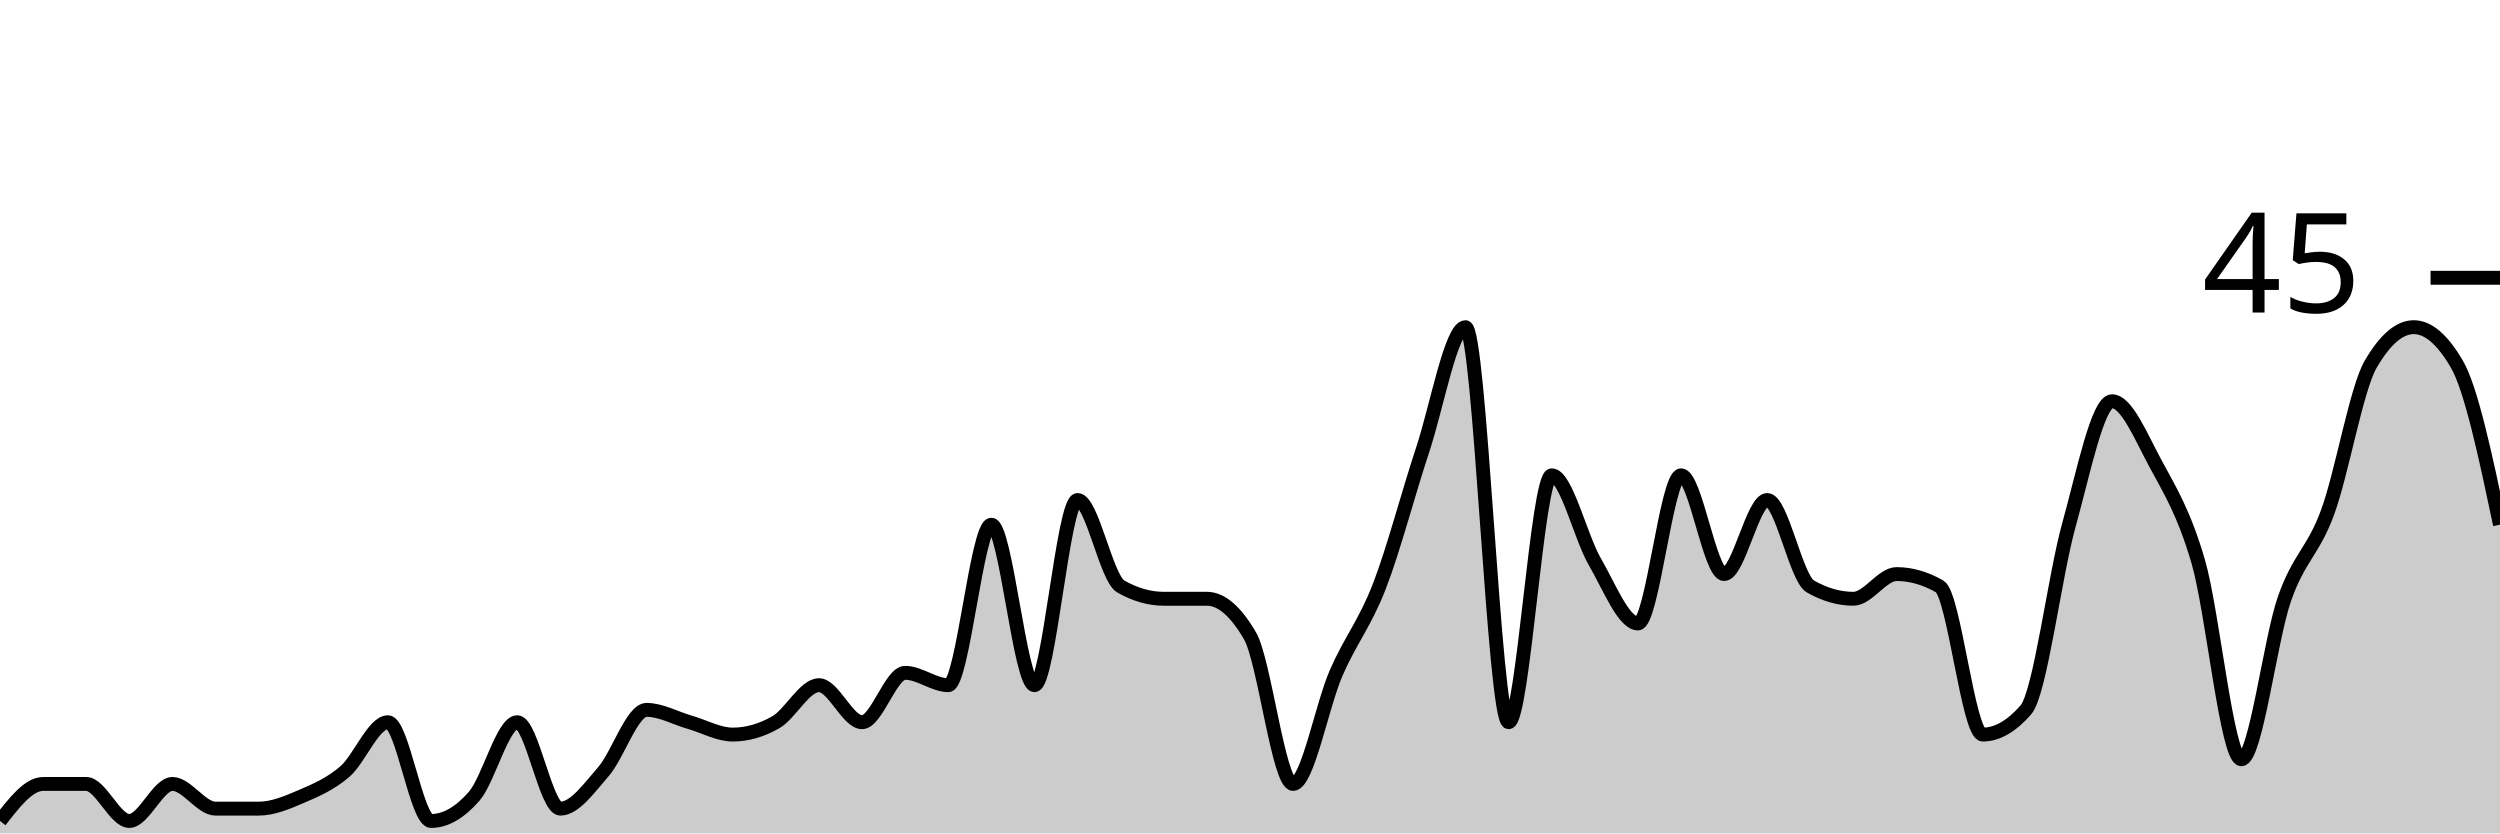
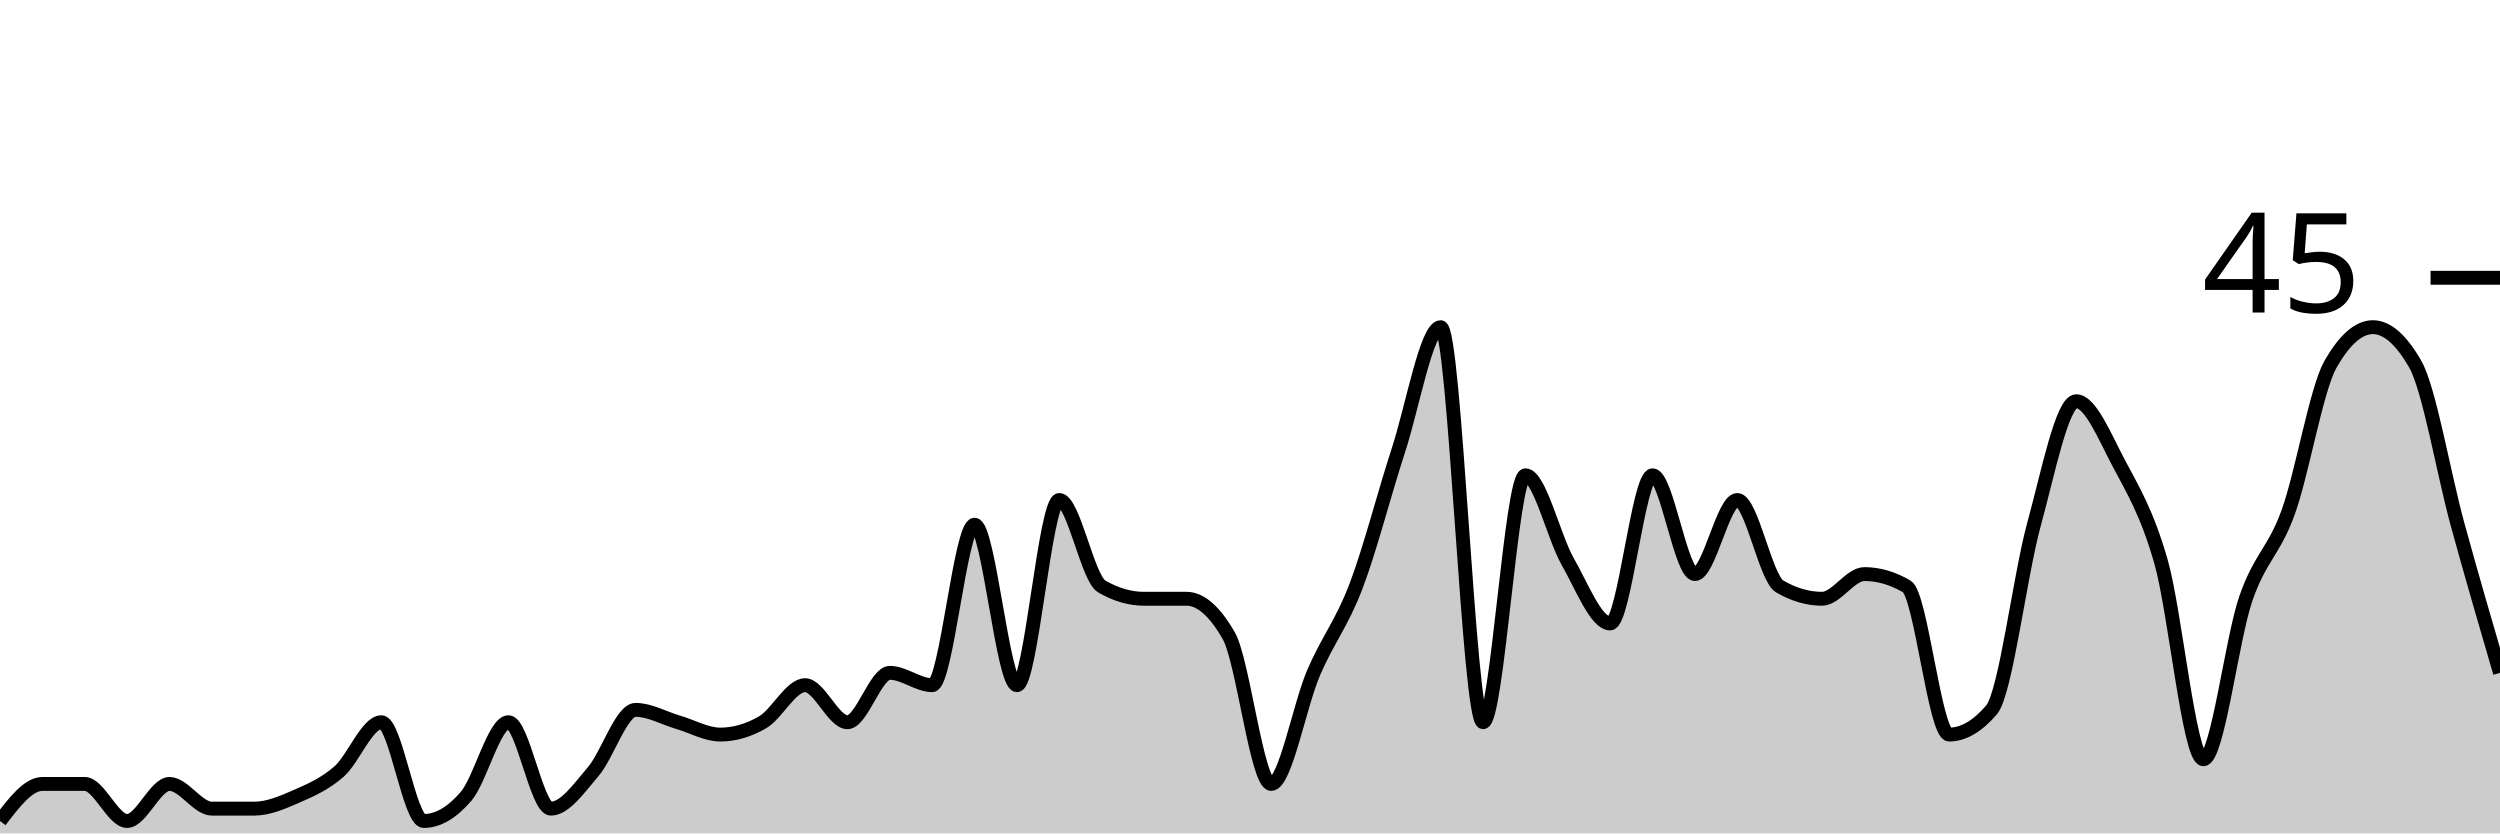
<svg xmlns="http://www.w3.org/2000/svg" viewBox="0 0 180 60">
  <g transform="translate(0,20)">
-     <path class="area" fill="rgba(0, 0, 0, 0.2)" d="M0,39.111C1.034,37.778,2.069,36.444,3.103,36.444C4.138,36.444,5.172,36.444,6.207,36.444C7.241,36.444,8.276,39.111,9.31,39.111C10.345,39.111,11.379,36.444,12.414,36.444C13.448,36.444,14.483,38.222,15.517,38.222C16.552,38.222,17.586,38.222,18.621,38.222C19.655,38.222,20.69,37.778,21.724,37.333C22.759,36.889,23.793,36.444,24.828,35.556C25.862,34.667,26.897,32,27.931,32C28.966,32,30,39.111,31.034,39.111C32.069,39.111,33.103,38.519,34.138,37.333C35.172,36.148,36.207,32,37.241,32C38.276,32,39.31,38.222,40.345,38.222C41.379,38.222,42.414,36.741,43.448,35.556C44.483,34.37,45.517,31.111,46.552,31.111C47.586,31.111,48.621,31.704,49.655,32C50.69,32.296,51.724,32.889,52.759,32.889C53.793,32.889,54.828,32.593,55.862,32C56.897,31.407,57.931,29.333,58.966,29.333C60,29.333,61.034,32,62.069,32C63.103,32,64.138,28.444,65.172,28.444C66.207,28.444,67.241,29.333,68.276,29.333C69.31,29.333,70.345,17.778,71.379,17.778C72.414,17.778,73.448,29.333,74.483,29.333C75.517,29.333,76.552,16,77.586,16C78.621,16,79.655,21.63,80.69,22.222C81.724,22.815,82.759,23.111,83.793,23.111C84.828,23.111,85.862,23.111,86.897,23.111C87.931,23.111,88.966,24,90,25.778C91.034,27.556,92.069,36.444,93.103,36.444C94.138,36.444,95.172,30.815,96.207,28.444C97.241,26.074,98.276,24.889,99.31,22.222C100.345,19.556,101.379,15.556,102.414,12.444C103.448,9.333,104.483,3.556,105.517,3.556C106.552,3.556,107.586,32,108.621,32C109.655,32,110.69,14.222,111.724,14.222C112.759,14.222,113.793,18.667,114.828,20.444C115.862,22.222,116.897,24.889,117.931,24.889C118.966,24.889,120,14.222,121.034,14.222C122.069,14.222,123.103,21.333,124.138,21.333C125.172,21.333,126.207,16,127.241,16C128.276,16,129.31,21.63,130.345,22.222C131.379,22.815,132.414,23.111,133.448,23.111C134.483,23.111,135.517,21.333,136.552,21.333C137.586,21.333,138.621,21.63,139.655,22.222C140.69,22.815,141.724,32.889,142.759,32.889C143.793,32.889,144.828,32.296,145.862,31.111C146.897,29.926,147.931,21.481,148.966,17.778C150,14.074,151.034,8.889,152.069,8.889C153.103,8.889,154.138,11.407,155.172,13.333C156.207,15.259,157.241,16.889,158.276,20.444C159.31,24,160.345,34.667,161.379,34.667C162.414,34.667,163.448,26.074,164.483,23.111C165.517,20.148,166.552,19.704,167.586,16.889C168.621,14.074,169.655,8,170.69,6.222C171.724,4.444,172.759,3.556,173.793,3.556C174.828,3.556,175.862,4.444,176.897,6.222C177.931,8,178.966,12.889,180,17.778L180,40C178.966,40,177.931,40,176.897,40C175.862,40,174.828,40,173.793,40C172.759,40,171.724,40,170.69,40C169.655,40,168.621,40,167.586,40C166.552,40,165.517,40,164.483,40C163.448,40,162.414,40,161.379,40C160.345,40,159.31,40,158.276,40C157.241,40,156.207,40,155.172,40C154.138,40,153.103,40,152.069,40C151.034,40,150,40,148.966,40C147.931,40,146.897,40,145.862,40C144.828,40,143.793,40,142.759,40C141.724,40,140.69,40,139.655,40C138.621,40,137.586,40,136.552,40C135.517,40,134.483,40,133.448,40C132.414,40,131.379,40,130.345,40C129.31,40,128.276,40,127.241,40C126.207,40,125.172,40,124.138,40C123.103,40,122.069,40,121.034,40C120,40,118.966,40,117.931,40C116.897,40,115.862,40,114.828,40C113.793,40,112.759,40,111.724,40C110.69,40,109.655,40,108.621,40C107.586,40,106.552,40,105.517,40C104.483,40,103.448,40,102.414,40C101.379,40,100.345,40,99.31,40C98.276,40,97.241,40,96.207,40C95.172,40,94.138,40,93.103,40C92.069,40,91.034,40,90,40C88.966,40,87.931,40,86.897,40C85.862,40,84.828,40,83.793,40C82.759,40,81.724,40,80.69,40C79.655,40,78.621,40,77.586,40C76.552,40,75.517,40,74.483,40C73.448,40,72.414,40,71.379,40C70.345,40,69.31,40,68.276,40C67.241,40,66.207,40,65.172,40C64.138,40,63.103,40,62.069,40C61.034,40,60,40,58.966,40C57.931,40,56.897,40,55.862,40C54.828,40,53.793,40,52.759,40C51.724,40,50.69,40,49.655,40C48.621,40,47.586,40,46.552,40C45.517,40,44.483,40,43.448,40C42.414,40,41.379,40,40.345,40C39.31,40,38.276,40,37.241,40C36.207,40,35.172,40,34.138,40C33.103,40,32.069,40,31.034,40C30,40,28.966,40,27.931,40C26.897,40,25.862,40,24.828,40C23.793,40,22.759,40,21.724,40C20.69,40,19.655,40,18.621,40C17.586,40,16.552,40,15.517,40C14.483,40,13.448,40,12.414,40C11.379,40,10.345,40,9.31,40C8.276,40,7.241,40,6.207,40C5.172,40,4.138,40,3.103,40C2.069,40,1.034,40,0,40Z" />
-     <path class="line" stroke="black" fill="none" d="M0,39.111C1.034,37.778,2.069,36.444,3.103,36.444C4.138,36.444,5.172,36.444,6.207,36.444C7.241,36.444,8.276,39.111,9.31,39.111C10.345,39.111,11.379,36.444,12.414,36.444C13.448,36.444,14.483,38.222,15.517,38.222C16.552,38.222,17.586,38.222,18.621,38.222C19.655,38.222,20.69,37.778,21.724,37.333C22.759,36.889,23.793,36.444,24.828,35.556C25.862,34.667,26.897,32,27.931,32C28.966,32,30,39.111,31.034,39.111C32.069,39.111,33.103,38.519,34.138,37.333C35.172,36.148,36.207,32,37.241,32C38.276,32,39.31,38.222,40.345,38.222C41.379,38.222,42.414,36.741,43.448,35.556C44.483,34.37,45.517,31.111,46.552,31.111C47.586,31.111,48.621,31.704,49.655,32C50.69,32.296,51.724,32.889,52.759,32.889C53.793,32.889,54.828,32.593,55.862,32C56.897,31.407,57.931,29.333,58.966,29.333C60,29.333,61.034,32,62.069,32C63.103,32,64.138,28.444,65.172,28.444C66.207,28.444,67.241,29.333,68.276,29.333C69.31,29.333,70.345,17.778,71.379,17.778C72.414,17.778,73.448,29.333,74.483,29.333C75.517,29.333,76.552,16,77.586,16C78.621,16,79.655,21.63,80.69,22.222C81.724,22.815,82.759,23.111,83.793,23.111C84.828,23.111,85.862,23.111,86.897,23.111C87.931,23.111,88.966,24,90,25.778C91.034,27.556,92.069,36.444,93.103,36.444C94.138,36.444,95.172,30.815,96.207,28.444C97.241,26.074,98.276,24.889,99.31,22.222C100.345,19.556,101.379,15.556,102.414,12.444C103.448,9.333,104.483,3.556,105.517,3.556C106.552,3.556,107.586,32,108.621,32C109.655,32,110.69,14.222,111.724,14.222C112.759,14.222,113.793,18.667,114.828,20.444C115.862,22.222,116.897,24.889,117.931,24.889C118.966,24.889,120,14.222,121.034,14.222C122.069,14.222,123.103,21.333,124.138,21.333C125.172,21.333,126.207,16,127.241,16C128.276,16,129.31,21.63,130.345,22.222C131.379,22.815,132.414,23.111,133.448,23.111C134.483,23.111,135.517,21.333,136.552,21.333C137.586,21.333,138.621,21.63,139.655,22.222C140.69,22.815,141.724,32.889,142.759,32.889C143.793,32.889,144.828,32.296,145.862,31.111C146.897,29.926,147.931,21.481,148.966,17.778C150,14.074,151.034,8.889,152.069,8.889C153.103,8.889,154.138,11.407,155.172,13.333C156.207,15.259,157.241,16.889,158.276,20.444C159.31,24,160.345,34.667,161.379,34.667C162.414,34.667,163.448,26.074,164.483,23.111C165.517,20.148,166.552,19.704,167.586,16.889C168.621,14.074,169.655,8,170.69,6.222C171.724,4.444,172.759,3.556,173.793,3.556C174.828,3.556,175.862,4.444,176.897,6.222C177.931,8,178.966,12.889,180,17.778" />
+     <path class="area" fill="rgba(0, 0, 0, 0.2)" d="M0,39.111C1.017,37.778,2.034,36.444,3.051,36.444C4.068,36.444,5.085,36.444,6.102,36.444C7.119,36.444,8.136,39.111,9.153,39.111C10.169,39.111,11.186,36.444,12.203,36.444C13.22,36.444,14.237,38.222,15.254,38.222C16.271,38.222,17.288,38.222,18.305,38.222C19.322,38.222,20.339,37.778,21.356,37.333C22.373,36.889,23.39,36.444,24.407,35.556C25.424,34.667,26.441,32,27.458,32C28.475,32,29.492,39.111,30.508,39.111C31.525,39.111,32.542,38.519,33.559,37.333C34.576,36.148,35.593,32,36.61,32C37.627,32,38.644,38.222,39.661,38.222C40.678,38.222,41.695,36.741,42.712,35.556C43.729,34.37,44.746,31.111,45.763,31.111C46.78,31.111,47.797,31.704,48.814,32C49.831,32.296,50.847,32.889,51.864,32.889C52.881,32.889,53.898,32.593,54.915,32C55.932,31.407,56.949,29.333,57.966,29.333C58.983,29.333,60,32,61.017,32C62.034,32,63.051,28.444,64.068,28.444C65.085,28.444,66.102,29.333,67.119,29.333C68.136,29.333,69.153,17.778,70.169,17.778C71.186,17.778,72.203,29.333,73.22,29.333C74.237,29.333,75.254,16,76.271,16C77.288,16,78.305,21.63,79.322,22.222C80.339,22.815,81.356,23.111,82.373,23.111C83.39,23.111,84.407,23.111,85.424,23.111C86.441,23.111,87.458,24,88.475,25.778C89.492,27.556,90.508,36.444,91.525,36.444C92.542,36.444,93.559,30.815,94.576,28.444C95.593,26.074,96.61,24.889,97.627,22.222C98.644,19.556,99.661,15.556,100.678,12.444C101.695,9.333,102.712,3.556,103.729,3.556C104.746,3.556,105.763,32,106.78,32C107.797,32,108.814,14.222,109.831,14.222C110.847,14.222,111.864,18.667,112.881,20.444C113.898,22.222,114.915,24.889,115.932,24.889C116.949,24.889,117.966,14.222,118.983,14.222C120,14.222,121.017,21.333,122.034,21.333C123.051,21.333,124.068,16,125.085,16C126.102,16,127.119,21.63,128.136,22.222C129.153,22.815,130.169,23.111,131.186,23.111C132.203,23.111,133.22,21.333,134.237,21.333C135.254,21.333,136.271,21.63,137.288,22.222C138.305,22.815,139.322,32.889,140.339,32.889C141.356,32.889,142.373,32.296,143.39,31.111C144.407,29.926,145.424,21.481,146.441,17.778C147.458,14.074,148.475,8.889,149.492,8.889C150.508,8.889,151.525,11.407,152.542,13.333C153.559,15.259,154.576,16.889,155.593,20.444C156.61,24,157.627,34.667,158.644,34.667C159.661,34.667,160.678,26.074,161.695,23.111C162.712,20.148,163.729,19.704,164.746,16.889C165.763,14.074,166.78,8,167.797,6.222C168.814,4.444,169.831,3.556,170.847,3.556C171.864,3.556,172.881,4.444,173.898,6.222C174.915,8,175.932,14.074,176.949,17.778C177.966,21.481,178.983,24.963,180,28.444L180,40C178.983,40,177.966,40,176.949,40C175.932,40,174.915,40,173.898,40C172.881,40,171.864,40,170.847,40C169.831,40,168.814,40,167.797,40C166.78,40,165.763,40,164.746,40C163.729,40,162.712,40,161.695,40C160.678,40,159.661,40,158.644,40C157.627,40,156.61,40,155.593,40C154.576,40,153.559,40,152.542,40C151.525,40,150.508,40,149.492,40C148.475,40,147.458,40,146.441,40C145.424,40,144.407,40,143.39,40C142.373,40,141.356,40,140.339,40C139.322,40,138.305,40,137.288,40C136.271,40,135.254,40,134.237,40C133.22,40,132.203,40,131.186,40C130.169,40,129.153,40,128.136,40C127.119,40,126.102,40,125.085,40C124.068,40,123.051,40,122.034,40C121.017,40,120,40,118.983,40C117.966,40,116.949,40,115.932,40C114.915,40,113.898,40,112.881,40C111.864,40,110.847,40,109.831,40C108.814,40,107.797,40,106.78,40C105.763,40,104.746,40,103.729,40C102.712,40,101.695,40,100.678,40C99.661,40,98.644,40,97.627,40C96.61,40,95.593,40,94.576,40C93.559,40,92.542,40,91.525,40C90.508,40,89.492,40,88.475,40C87.458,40,86.441,40,85.424,40C84.407,40,83.39,40,82.373,40C81.356,40,80.339,40,79.322,40C78.305,40,77.288,40,76.271,40C75.254,40,74.237,40,73.22,40C72.203,40,71.186,40,70.169,40C69.153,40,68.136,40,67.119,40C66.102,40,65.085,40,64.068,40C63.051,40,62.034,40,61.017,40C60,40,58.983,40,57.966,40C56.949,40,55.932,40,54.915,40C53.898,40,52.881,40,51.864,40C50.847,40,49.831,40,48.814,40C47.797,40,46.78,40,45.763,40C44.746,40,43.729,40,42.712,40C41.695,40,40.678,40,39.661,40C38.644,40,37.627,40,36.61,40C35.593,40,34.576,40,33.559,40C32.542,40,31.525,40,30.508,40C29.492,40,28.475,40,27.458,40C26.441,40,25.424,40,24.407,40C23.39,40,22.373,40,21.356,40C20.339,40,19.322,40,18.305,40C17.288,40,16.271,40,15.254,40C14.237,40,13.22,40,12.203,40C11.186,40,10.169,40,9.153,40C8.136,40,7.119,40,6.102,40C5.085,40,4.068,40,3.051,40C2.034,40,1.017,40,0,40Z" />
+     <path class="line" stroke="black" fill="none" d="M0,39.111C1.017,37.778,2.034,36.444,3.051,36.444C4.068,36.444,5.085,36.444,6.102,36.444C7.119,36.444,8.136,39.111,9.153,39.111C10.169,39.111,11.186,36.444,12.203,36.444C13.22,36.444,14.237,38.222,15.254,38.222C16.271,38.222,17.288,38.222,18.305,38.222C19.322,38.222,20.339,37.778,21.356,37.333C22.373,36.889,23.39,36.444,24.407,35.556C25.424,34.667,26.441,32,27.458,32C28.475,32,29.492,39.111,30.508,39.111C31.525,39.111,32.542,38.519,33.559,37.333C34.576,36.148,35.593,32,36.61,32C37.627,32,38.644,38.222,39.661,38.222C40.678,38.222,41.695,36.741,42.712,35.556C43.729,34.37,44.746,31.111,45.763,31.111C46.78,31.111,47.797,31.704,48.814,32C49.831,32.296,50.847,32.889,51.864,32.889C52.881,32.889,53.898,32.593,54.915,32C55.932,31.407,56.949,29.333,57.966,29.333C58.983,29.333,60,32,61.017,32C62.034,32,63.051,28.444,64.068,28.444C65.085,28.444,66.102,29.333,67.119,29.333C68.136,29.333,69.153,17.778,70.169,17.778C71.186,17.778,72.203,29.333,73.22,29.333C74.237,29.333,75.254,16,76.271,16C77.288,16,78.305,21.63,79.322,22.222C80.339,22.815,81.356,23.111,82.373,23.111C83.39,23.111,84.407,23.111,85.424,23.111C86.441,23.111,87.458,24,88.475,25.778C89.492,27.556,90.508,36.444,91.525,36.444C92.542,36.444,93.559,30.815,94.576,28.444C95.593,26.074,96.61,24.889,97.627,22.222C98.644,19.556,99.661,15.556,100.678,12.444C101.695,9.333,102.712,3.556,103.729,3.556C104.746,3.556,105.763,32,106.78,32C107.797,32,108.814,14.222,109.831,14.222C110.847,14.222,111.864,18.667,112.881,20.444C113.898,22.222,114.915,24.889,115.932,24.889C116.949,24.889,117.966,14.222,118.983,14.222C120,14.222,121.017,21.333,122.034,21.333C123.051,21.333,124.068,16,125.085,16C126.102,16,127.119,21.63,128.136,22.222C129.153,22.815,130.169,23.111,131.186,23.111C132.203,23.111,133.22,21.333,134.237,21.333C135.254,21.333,136.271,21.63,137.288,22.222C138.305,22.815,139.322,32.889,140.339,32.889C141.356,32.889,142.373,32.296,143.39,31.111C144.407,29.926,145.424,21.481,146.441,17.778C147.458,14.074,148.475,8.889,149.492,8.889C150.508,8.889,151.525,11.407,152.542,13.333C153.559,15.259,154.576,16.889,155.593,20.444C156.61,24,157.627,34.667,158.644,34.667C159.661,34.667,160.678,26.074,161.695,23.111C162.712,20.148,163.729,19.704,164.746,16.889C165.763,14.074,166.78,8,167.797,6.222C168.814,4.444,169.831,3.556,170.847,3.556C171.864,3.556,172.881,4.444,173.898,6.222C174.915,8,175.932,14.074,176.949,17.778C177.966,21.481,178.983,24.963,180,28.444" />
    <path class="axis-ceiling" stroke-width="1" stroke="black" fill="none" d="M175,0L180,0" />
    <text class="axis-ceiling-label" font-family="sans-serif" text-anchor="end" font-size="10px" x="170" y="2.5">45</text>
  </g>
</svg>
